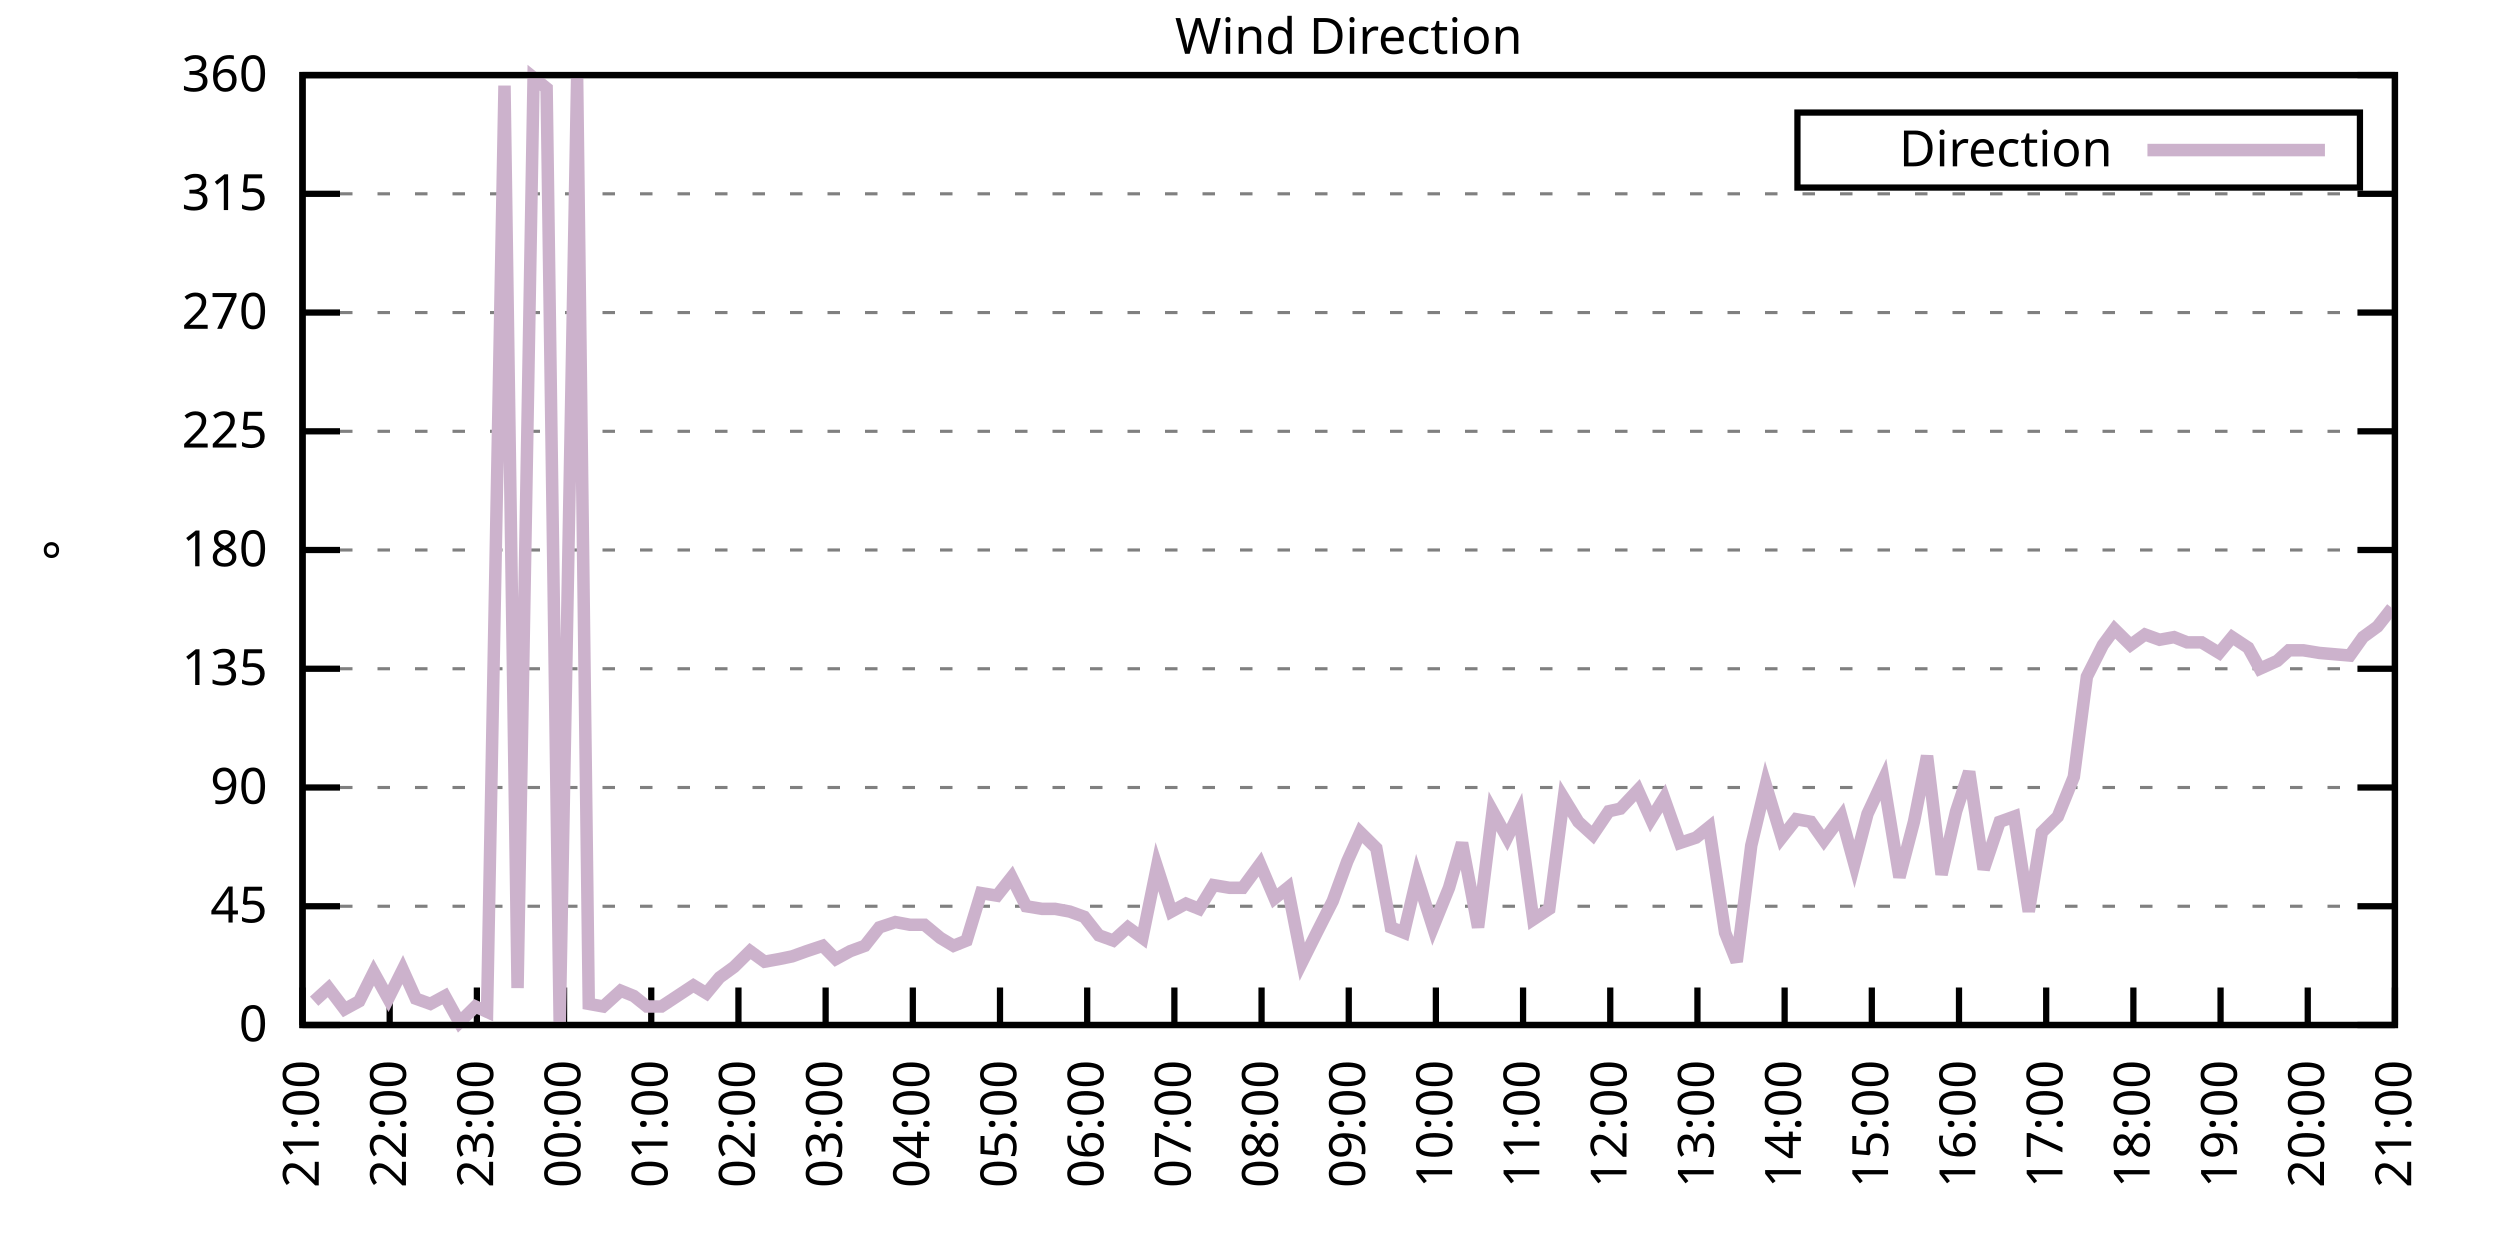
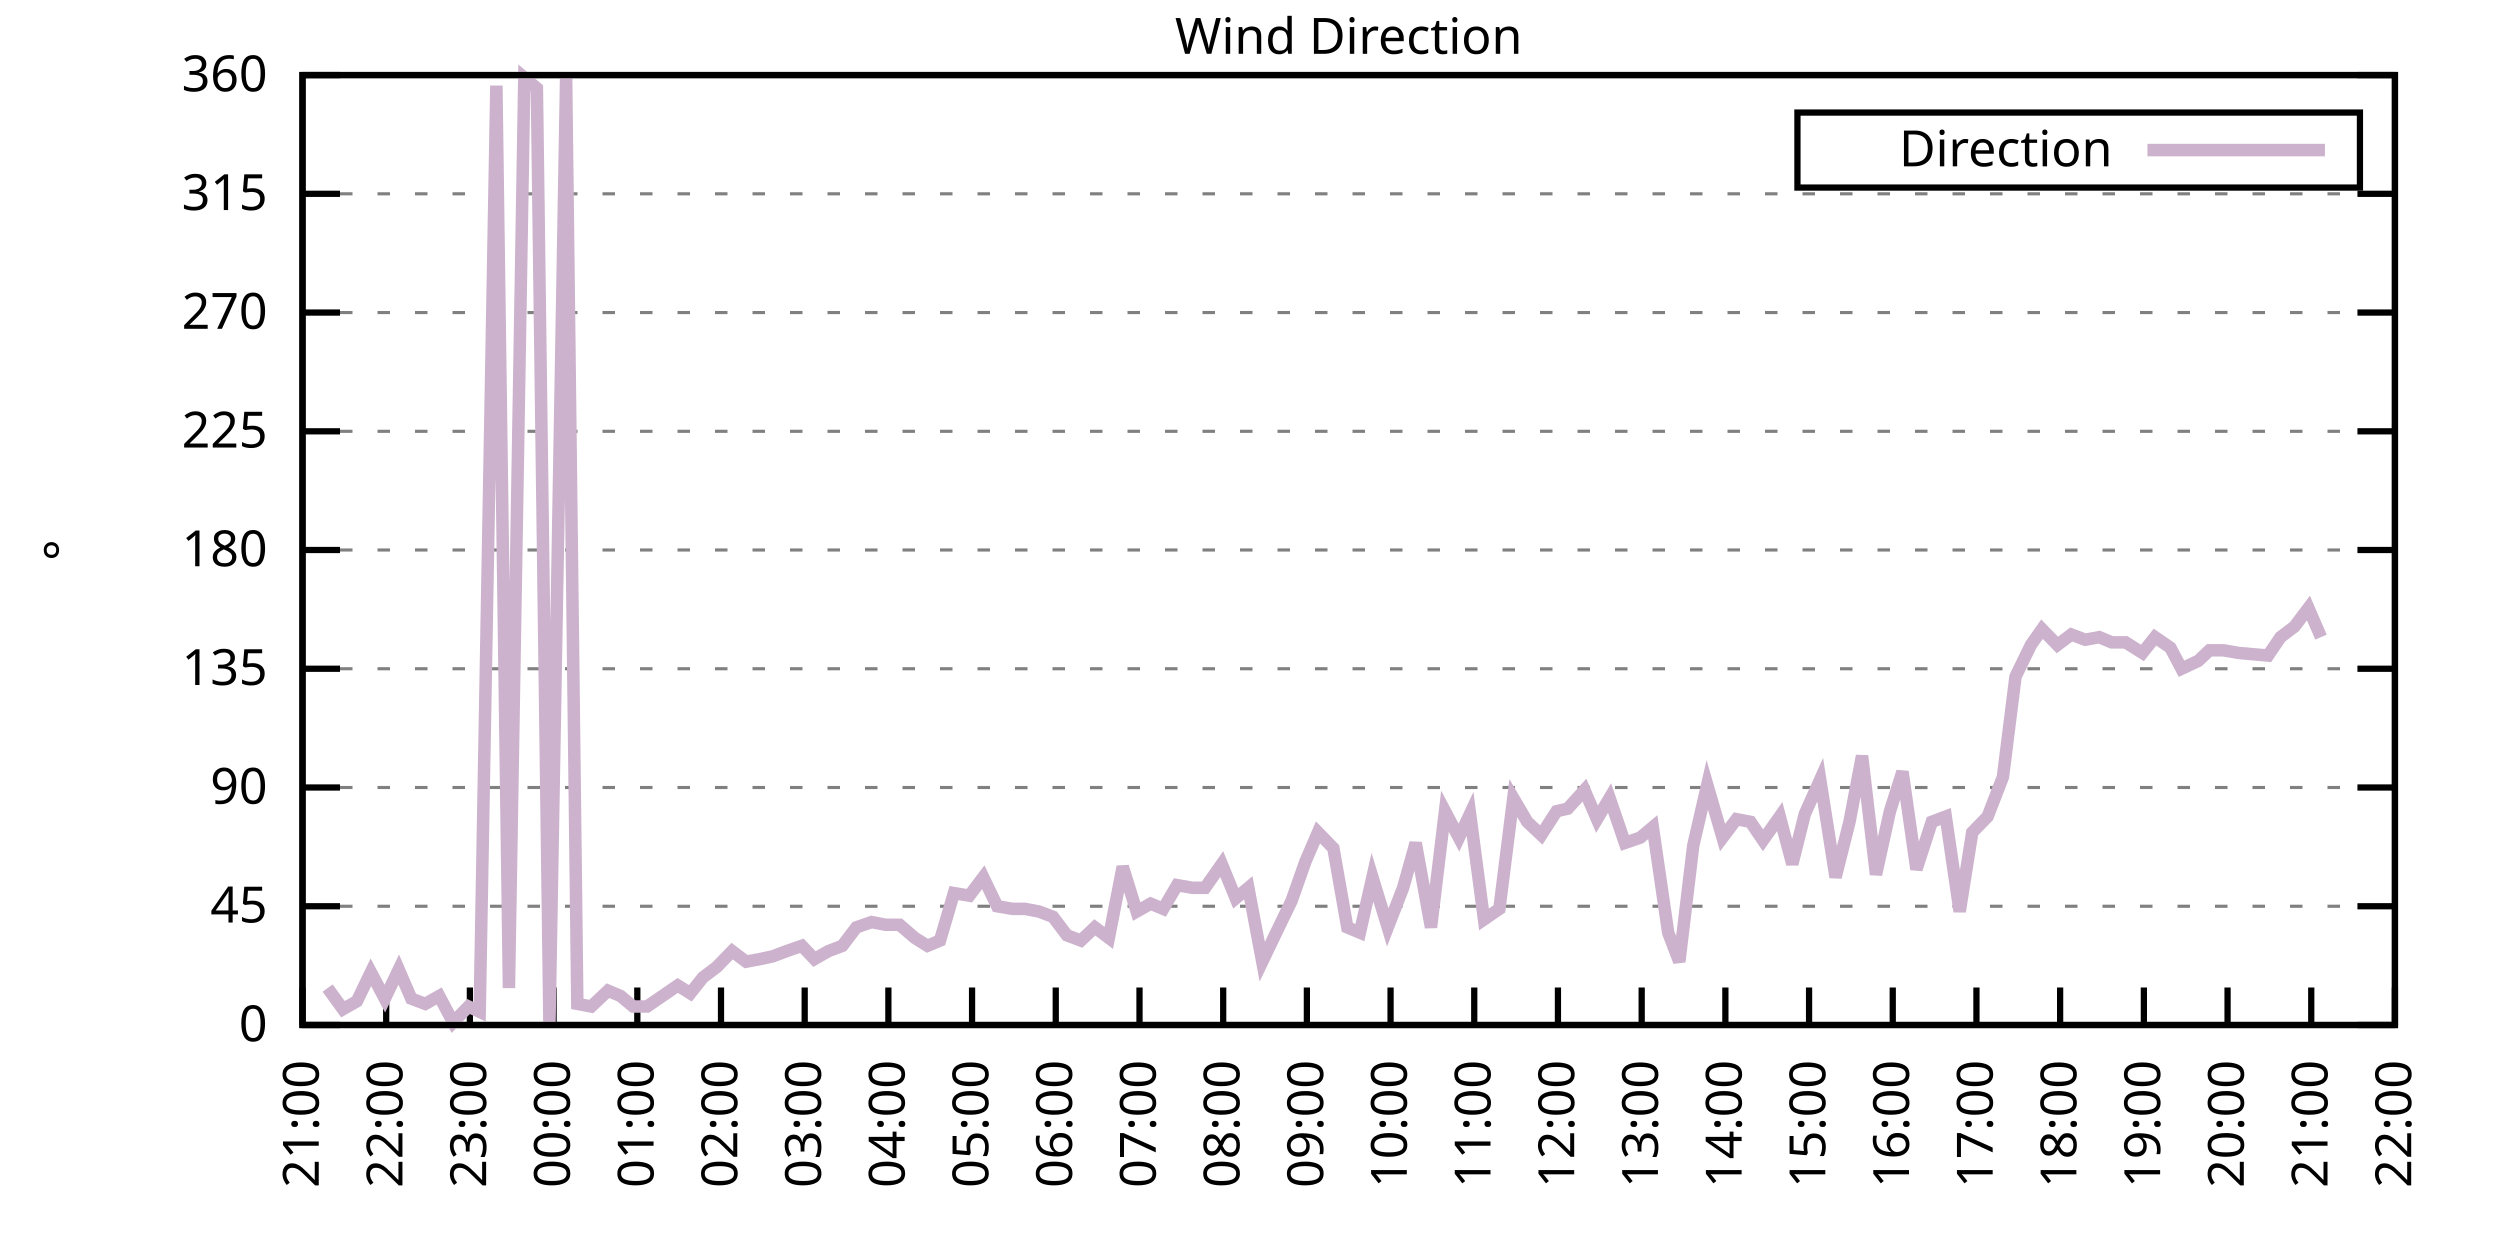
<svg xmlns="http://www.w3.org/2000/svg" xmlns:xlink="http://www.w3.org/1999/xlink" width="400" height="200" viewBox="0 0 400 200">
  <g id="gnuplot_canvas">
    <rect x="0" y="0" width="400" height="200" fill="none" />
    <defs>
      <circle id="gpDot" r="0.5" stroke-width="0.5" stroke="currentColor" />
      <path id="gpPt0" stroke-width="0.333" stroke="currentColor" d="M-1,0 h2 M0,-1 v2" />
      <path id="gpPt1" stroke-width="0.333" stroke="currentColor" d="M-1,-1 L1,1 M1,-1 L-1,1" />
      <path id="gpPt2" stroke-width="0.333" stroke="currentColor" d="M-1,0 L1,0 M0,-1 L0,1 M-1,-1 L1,1 M-1,1 L1,-1" />
      <rect id="gpPt3" stroke-width="0.333" stroke="currentColor" x="-1" y="-1" width="2" height="2" />
      <rect id="gpPt4" stroke-width="0.333" stroke="currentColor" fill="currentColor" x="-1" y="-1" width="2" height="2" />
      <circle id="gpPt5" stroke-width="0.333" stroke="currentColor" cx="0" cy="0" r="1" />
      <use xlink:href="#gpPt5" id="gpPt6" fill="currentColor" stroke="none" />
      <path id="gpPt7" stroke-width="0.333" stroke="currentColor" d="M0,-1.33 L-1.33,0.67 L1.33,0.67 z" />
      <use xlink:href="#gpPt7" id="gpPt8" fill="currentColor" stroke="none" />
      <use xlink:href="#gpPt7" id="gpPt9" stroke="currentColor" transform="rotate(180)" />
      <use xlink:href="#gpPt9" id="gpPt10" fill="currentColor" stroke="none" />
      <use xlink:href="#gpPt3" id="gpPt11" stroke="currentColor" transform="rotate(45)" />
      <use xlink:href="#gpPt11" id="gpPt12" fill="currentColor" stroke="none" />
      <path id="gpPt13" stroke-width="0.333" stroke="currentColor" d="M0,1.330 L1.265,0.411 L0.782,-1.067 L-0.782,-1.076 L-1.265,0.411 z" />
      <use xlink:href="#gpPt13" id="gpPt14" fill="currentColor" stroke="none" />
      <filter id="textbox" filterUnits="objectBoundingBox" x="0" y="0" height="1" width="1">
        <feFlood flood-color="white" flood-opacity="1" result="bgnd" />
        <feComposite in="SourceGraphic" in2="bgnd" operator="atop" />
      </filter>
      <filter id="greybox" filterUnits="objectBoundingBox" x="0" y="0" height="1" width="1">
        <feFlood flood-color="lightgrey" flood-opacity="1" result="grey" />
        <feComposite in="SourceGraphic" in2="grey" operator="atop" />
      </filter>
    </defs>
    <g fill="none" color="white" stroke="currentColor" stroke-width="1.00" stroke-linecap="butt" stroke-linejoin="miter">
</g>
    <g fill="none" color="black" stroke="currentColor" stroke-width="1.00" stroke-linecap="butt" stroke-linejoin="miter">
      <g stroke="none" shape-rendering="crispEdges">
        <polygon fill="rgb(255, 255, 255)" points="48.40,164.00 383.18,164.00 383.18,12.02 48.40,12.02 " />
      </g>
    </g>
    <g fill="none" color="black" stroke="currentColor" stroke-width="1.00" stroke-linecap="butt" stroke-linejoin="miter">
</g>
    <g fill="none" color="black" stroke="black" stroke-width="0.50" stroke-linecap="butt" stroke-linejoin="miter">
</g>
    <g fill="none" color="gray" stroke="currentColor" stroke-width="0.50" stroke-linecap="butt" stroke-linejoin="miter">
      <path stroke="gray" stroke-dasharray="2,4" class="gridline" d="M48.40,164.00 L383.19,164.00  " />
    </g>
    <g fill="none" color="gray" stroke="gray" stroke-width="1.00" stroke-linecap="butt" stroke-linejoin="miter">
</g>
    <g fill="none" color="black" stroke="currentColor" stroke-width="1.00" stroke-linecap="butt" stroke-linejoin="miter">
      <path stroke="black" d="M48.40,164.00 L54.40,164.00 M383.19,164.00 L377.19,164.00  " />
      <g transform="translate(42.80,166.60)" stroke="none" fill="black" font-family="Sans" font-size="8.00" text-anchor="end">
        <text>
          <tspan font-family="Sans"> 0</tspan>
        </text>
      </g>
    </g>
    <g fill="none" color="black" stroke="currentColor" stroke-width="1.00" stroke-linecap="butt" stroke-linejoin="miter">
</g>
    <g fill="none" color="black" stroke="black" stroke-width="0.50" stroke-linecap="butt" stroke-linejoin="miter">
</g>
    <g fill="none" color="gray" stroke="currentColor" stroke-width="0.50" stroke-linecap="butt" stroke-linejoin="miter">
      <path stroke="gray" stroke-dasharray="2,4" class="gridline" d="M48.40,145.00 L383.19,145.00  " />
    </g>
    <g fill="none" color="gray" stroke="gray" stroke-width="1.00" stroke-linecap="butt" stroke-linejoin="miter">
</g>
    <g fill="none" color="black" stroke="currentColor" stroke-width="1.00" stroke-linecap="butt" stroke-linejoin="miter">
      <path stroke="black" d="M48.40,145.00 L54.40,145.00 M383.19,145.00 L377.19,145.00  " />
      <g transform="translate(42.80,147.60)" stroke="none" fill="black" font-family="Sans" font-size="8.00" text-anchor="end">
        <text>
          <tspan font-family="Sans"> 45</tspan>
        </text>
      </g>
    </g>
    <g fill="none" color="black" stroke="currentColor" stroke-width="1.00" stroke-linecap="butt" stroke-linejoin="miter">
</g>
    <g fill="none" color="black" stroke="black" stroke-width="0.50" stroke-linecap="butt" stroke-linejoin="miter">
</g>
    <g fill="none" color="gray" stroke="currentColor" stroke-width="0.50" stroke-linecap="butt" stroke-linejoin="miter">
      <path stroke="gray" stroke-dasharray="2,4" class="gridline" d="M48.40,126.00 L383.19,126.00  " />
    </g>
    <g fill="none" color="gray" stroke="gray" stroke-width="1.00" stroke-linecap="butt" stroke-linejoin="miter">
</g>
    <g fill="none" color="black" stroke="currentColor" stroke-width="1.00" stroke-linecap="butt" stroke-linejoin="miter">
      <path stroke="black" d="M48.40,126.00 L54.40,126.00 M383.19,126.00 L377.19,126.00  " />
      <g transform="translate(42.80,128.60)" stroke="none" fill="black" font-family="Sans" font-size="8.00" text-anchor="end">
        <text>
          <tspan font-family="Sans"> 90</tspan>
        </text>
      </g>
    </g>
    <g fill="none" color="black" stroke="currentColor" stroke-width="1.00" stroke-linecap="butt" stroke-linejoin="miter">
</g>
    <g fill="none" color="black" stroke="black" stroke-width="0.50" stroke-linecap="butt" stroke-linejoin="miter">
</g>
    <g fill="none" color="gray" stroke="currentColor" stroke-width="0.50" stroke-linecap="butt" stroke-linejoin="miter">
      <path stroke="gray" stroke-dasharray="2,4" class="gridline" d="M48.40,107.00 L383.19,107.00  " />
    </g>
    <g fill="none" color="gray" stroke="gray" stroke-width="1.00" stroke-linecap="butt" stroke-linejoin="miter">
</g>
    <g fill="none" color="black" stroke="currentColor" stroke-width="1.00" stroke-linecap="butt" stroke-linejoin="miter">
      <path stroke="black" d="M48.40,107.00 L54.40,107.00 M383.19,107.00 L377.19,107.00  " />
      <g transform="translate(42.80,109.60)" stroke="none" fill="black" font-family="Sans" font-size="8.00" text-anchor="end">
        <text>
          <tspan font-family="Sans"> 135</tspan>
        </text>
      </g>
    </g>
    <g fill="none" color="black" stroke="currentColor" stroke-width="1.00" stroke-linecap="butt" stroke-linejoin="miter">
</g>
    <g fill="none" color="black" stroke="black" stroke-width="0.50" stroke-linecap="butt" stroke-linejoin="miter">
</g>
    <g fill="none" color="gray" stroke="currentColor" stroke-width="0.50" stroke-linecap="butt" stroke-linejoin="miter">
      <path stroke="gray" stroke-dasharray="2,4" class="gridline" d="M48.40,88.00 L383.19,88.00  " />
    </g>
    <g fill="none" color="gray" stroke="gray" stroke-width="1.00" stroke-linecap="butt" stroke-linejoin="miter">
</g>
    <g fill="none" color="black" stroke="currentColor" stroke-width="1.00" stroke-linecap="butt" stroke-linejoin="miter">
      <path stroke="black" d="M48.40,88.00 L54.40,88.00 M383.19,88.00 L377.19,88.00  " />
      <g transform="translate(42.80,90.60)" stroke="none" fill="black" font-family="Sans" font-size="8.00" text-anchor="end">
        <text>
          <tspan font-family="Sans"> 180</tspan>
        </text>
      </g>
    </g>
    <g fill="none" color="black" stroke="currentColor" stroke-width="1.00" stroke-linecap="butt" stroke-linejoin="miter">
</g>
    <g fill="none" color="black" stroke="black" stroke-width="0.50" stroke-linecap="butt" stroke-linejoin="miter">
</g>
    <g fill="none" color="gray" stroke="currentColor" stroke-width="0.50" stroke-linecap="butt" stroke-linejoin="miter">
      <path stroke="gray" stroke-dasharray="2,4" class="gridline" d="M48.40,69.01 L383.19,69.01  " />
    </g>
    <g fill="none" color="gray" stroke="gray" stroke-width="1.00" stroke-linecap="butt" stroke-linejoin="miter">
</g>
    <g fill="none" color="black" stroke="currentColor" stroke-width="1.00" stroke-linecap="butt" stroke-linejoin="miter">
      <path stroke="black" d="M48.40,69.01 L54.40,69.01 M383.19,69.01 L377.19,69.01  " />
      <g transform="translate(42.80,71.61)" stroke="none" fill="black" font-family="Sans" font-size="8.00" text-anchor="end">
        <text>
          <tspan font-family="Sans"> 225</tspan>
        </text>
      </g>
    </g>
    <g fill="none" color="black" stroke="currentColor" stroke-width="1.00" stroke-linecap="butt" stroke-linejoin="miter">
</g>
    <g fill="none" color="black" stroke="black" stroke-width="0.50" stroke-linecap="butt" stroke-linejoin="miter">
</g>
    <g fill="none" color="gray" stroke="currentColor" stroke-width="0.50" stroke-linecap="butt" stroke-linejoin="miter">
      <path stroke="gray" stroke-dasharray="2,4" class="gridline" d="M48.40,50.01 L383.19,50.01  " />
    </g>
    <g fill="none" color="gray" stroke="gray" stroke-width="1.00" stroke-linecap="butt" stroke-linejoin="miter">
</g>
    <g fill="none" color="black" stroke="currentColor" stroke-width="1.00" stroke-linecap="butt" stroke-linejoin="miter">
      <path stroke="black" d="M48.40,50.01 L54.40,50.01 M383.19,50.01 L377.19,50.01  " />
      <g transform="translate(42.80,52.61)" stroke="none" fill="black" font-family="Sans" font-size="8.00" text-anchor="end">
        <text>
          <tspan font-family="Sans"> 270</tspan>
        </text>
      </g>
    </g>
    <g fill="none" color="black" stroke="currentColor" stroke-width="1.00" stroke-linecap="butt" stroke-linejoin="miter">
</g>
    <g fill="none" color="black" stroke="black" stroke-width="0.50" stroke-linecap="butt" stroke-linejoin="miter">
</g>
    <g fill="none" color="gray" stroke="currentColor" stroke-width="0.50" stroke-linecap="butt" stroke-linejoin="miter">
      <path stroke="gray" stroke-dasharray="2,4" class="gridline" d="M48.40,31.01 L383.19,31.01  " />
    </g>
    <g fill="none" color="gray" stroke="gray" stroke-width="1.00" stroke-linecap="butt" stroke-linejoin="miter">
</g>
    <g fill="none" color="black" stroke="currentColor" stroke-width="1.00" stroke-linecap="butt" stroke-linejoin="miter">
      <path stroke="black" d="M48.40,31.01 L54.40,31.01 M383.19,31.01 L377.19,31.01  " />
      <g transform="translate(42.80,33.61)" stroke="none" fill="black" font-family="Sans" font-size="8.00" text-anchor="end">
        <text>
          <tspan font-family="Sans"> 315</tspan>
        </text>
      </g>
    </g>
    <g fill="none" color="black" stroke="currentColor" stroke-width="1.00" stroke-linecap="butt" stroke-linejoin="miter">
</g>
    <g fill="none" color="black" stroke="black" stroke-width="0.50" stroke-linecap="butt" stroke-linejoin="miter">
</g>
    <g fill="none" color="gray" stroke="currentColor" stroke-width="0.50" stroke-linecap="butt" stroke-linejoin="miter">
      <path stroke="gray" stroke-dasharray="2,4" class="gridline" d="M48.40,12.01 L383.19,12.01  " />
    </g>
    <g fill="none" color="gray" stroke="gray" stroke-width="1.00" stroke-linecap="butt" stroke-linejoin="miter">
</g>
    <g fill="none" color="black" stroke="currentColor" stroke-width="1.00" stroke-linecap="butt" stroke-linejoin="miter">
      <path stroke="black" d="M48.40,12.01 L54.40,12.01 M383.19,12.01 L377.19,12.01  " />
      <g transform="translate(42.80,14.61)" stroke="none" fill="black" font-family="Sans" font-size="8.00" text-anchor="end">
        <text>
          <tspan font-family="Sans"> 360</tspan>
        </text>
      </g>
    </g>
    <g fill="none" color="black" stroke="currentColor" stroke-width="1.00" stroke-linecap="butt" stroke-linejoin="miter">
      <path stroke="black" d="M48.40,164.00 L48.40,158.00  " />
      <g transform="translate(51.00,169.60) rotate(270.00)" stroke="none" fill="black" font-family="Sans" font-size="8.00" text-anchor="end">
        <text>
          <tspan font-family="Sans">21:00</tspan>
        </text>
      </g>
    </g>
    <g fill="none" color="black" stroke="currentColor" stroke-width="1.00" stroke-linecap="butt" stroke-linejoin="miter">
-       <path stroke="black" d="M62.35,164.00 L62.35,158.00  " />
-       <g transform="translate(64.95,169.60) rotate(270.00)" stroke="none" fill="black" font-family="Sans" font-size="8.00" text-anchor="end">
+       <path stroke="black" d="M61.79,164.00 L61.79,158.00  " />
+       <g transform="translate(64.39,169.60) rotate(270.00)" stroke="none" fill="black" font-family="Sans" font-size="8.00" text-anchor="end">
        <text>
          <tspan font-family="Sans">22:00</tspan>
        </text>
      </g>
    </g>
    <g fill="none" color="black" stroke="currentColor" stroke-width="1.00" stroke-linecap="butt" stroke-linejoin="miter">
-       <path stroke="black" d="M76.30,164.00 L76.30,158.00  " />
-       <g transform="translate(78.90,169.60) rotate(270.00)" stroke="none" fill="black" font-family="Sans" font-size="8.00" text-anchor="end">
+       <path stroke="black" d="M75.18,164.00 L75.18,158.00  " />
+       <g transform="translate(77.78,169.60) rotate(270.00)" stroke="none" fill="black" font-family="Sans" font-size="8.00" text-anchor="end">
        <text>
          <tspan font-family="Sans">23:00</tspan>
        </text>
      </g>
    </g>
    <g fill="none" color="black" stroke="currentColor" stroke-width="1.00" stroke-linecap="butt" stroke-linejoin="miter">
-       <path stroke="black" d="M90.25,164.00 L90.25,158.00  " />
-       <g transform="translate(92.85,169.60) rotate(270.00)" stroke="none" fill="black" font-family="Sans" font-size="8.00" text-anchor="end">
+       <path stroke="black" d="M88.57,164.00 L88.57,158.00  " />
+       <g transform="translate(91.17,169.60) rotate(270.00)" stroke="none" fill="black" font-family="Sans" font-size="8.00" text-anchor="end">
        <text>
          <tspan font-family="Sans">00:00</tspan>
        </text>
      </g>
    </g>
    <g fill="none" color="black" stroke="currentColor" stroke-width="1.00" stroke-linecap="butt" stroke-linejoin="miter">
-       <path stroke="black" d="M104.20,164.00 L104.20,158.00  " />
-       <g transform="translate(106.80,169.60) rotate(270.00)" stroke="none" fill="black" font-family="Sans" font-size="8.00" text-anchor="end">
+       <path stroke="black" d="M101.97,164.00 L101.97,158.00  " />
+       <g transform="translate(104.57,169.60) rotate(270.00)" stroke="none" fill="black" font-family="Sans" font-size="8.00" text-anchor="end">
        <text>
          <tspan font-family="Sans">01:00</tspan>
        </text>
      </g>
    </g>
    <g fill="none" color="black" stroke="currentColor" stroke-width="1.00" stroke-linecap="butt" stroke-linejoin="miter">
-       <path stroke="black" d="M118.15,164.00 L118.15,158.00  " />
-       <g transform="translate(120.75,169.60) rotate(270.00)" stroke="none" fill="black" font-family="Sans" font-size="8.00" text-anchor="end">
+       <path stroke="black" d="M115.36,164.00 L115.36,158.00  " />
+       <g transform="translate(117.96,169.60) rotate(270.00)" stroke="none" fill="black" font-family="Sans" font-size="8.00" text-anchor="end">
        <text>
          <tspan font-family="Sans">02:00</tspan>
        </text>
      </g>
    </g>
    <g fill="none" color="black" stroke="currentColor" stroke-width="1.00" stroke-linecap="butt" stroke-linejoin="miter">
-       <path stroke="black" d="M132.10,164.00 L132.10,158.00  " />
-       <g transform="translate(134.70,169.60) rotate(270.00)" stroke="none" fill="black" font-family="Sans" font-size="8.00" text-anchor="end">
+       <path stroke="black" d="M128.75,164.00 L128.75,158.00  " />
+       <g transform="translate(131.35,169.60) rotate(270.00)" stroke="none" fill="black" font-family="Sans" font-size="8.00" text-anchor="end">
        <text>
          <tspan font-family="Sans">03:00</tspan>
        </text>
      </g>
    </g>
    <g fill="none" color="black" stroke="currentColor" stroke-width="1.00" stroke-linecap="butt" stroke-linejoin="miter">
-       <path stroke="black" d="M146.05,164.00 L146.05,158.00  " />
-       <g transform="translate(148.65,169.60) rotate(270.00)" stroke="none" fill="black" font-family="Sans" font-size="8.00" text-anchor="end">
+       <path stroke="black" d="M142.14,164.00 L142.14,158.00  " />
+       <g transform="translate(144.74,169.60) rotate(270.00)" stroke="none" fill="black" font-family="Sans" font-size="8.00" text-anchor="end">
        <text>
          <tspan font-family="Sans">04:00</tspan>
        </text>
      </g>
    </g>
    <g fill="none" color="black" stroke="currentColor" stroke-width="1.00" stroke-linecap="butt" stroke-linejoin="miter">
-       <path stroke="black" d="M160.00,164.00 L160.00,158.00  " />
-       <g transform="translate(162.60,169.60) rotate(270.00)" stroke="none" fill="black" font-family="Sans" font-size="8.00" text-anchor="end">
+       <path stroke="black" d="M155.53,164.00 L155.53,158.00  " />
+       <g transform="translate(158.13,169.60) rotate(270.00)" stroke="none" fill="black" font-family="Sans" font-size="8.00" text-anchor="end">
        <text>
          <tspan font-family="Sans">05:00</tspan>
        </text>
      </g>
    </g>
    <g fill="none" color="black" stroke="currentColor" stroke-width="1.00" stroke-linecap="butt" stroke-linejoin="miter">
-       <path stroke="black" d="M173.95,164.00 L173.95,158.00  " />
-       <g transform="translate(176.55,169.60) rotate(270.00)" stroke="none" fill="black" font-family="Sans" font-size="8.00" text-anchor="end">
+       <path stroke="black" d="M168.92,164.00 L168.92,158.00  " />
+       <g transform="translate(171.52,169.60) rotate(270.00)" stroke="none" fill="black" font-family="Sans" font-size="8.00" text-anchor="end">
        <text>
          <tspan font-family="Sans">06:00</tspan>
        </text>
      </g>
    </g>
    <g fill="none" color="black" stroke="currentColor" stroke-width="1.00" stroke-linecap="butt" stroke-linejoin="miter">
-       <path stroke="black" d="M187.90,164.00 L187.90,158.00  " />
-       <g transform="translate(190.50,169.60) rotate(270.00)" stroke="none" fill="black" font-family="Sans" font-size="8.00" text-anchor="end">
+       <path stroke="black" d="M182.32,164.00 L182.32,158.00  " />
+       <g transform="translate(184.92,169.60) rotate(270.00)" stroke="none" fill="black" font-family="Sans" font-size="8.00" text-anchor="end">
        <text>
          <tspan font-family="Sans">07:00</tspan>
        </text>
      </g>
    </g>
    <g fill="none" color="black" stroke="currentColor" stroke-width="1.00" stroke-linecap="butt" stroke-linejoin="miter">
-       <path stroke="black" d="M201.85,164.00 L201.85,158.00  " />
-       <g transform="translate(204.45,169.60) rotate(270.00)" stroke="none" fill="black" font-family="Sans" font-size="8.00" text-anchor="end">
+       <path stroke="black" d="M195.71,164.00 L195.71,158.00  " />
+       <g transform="translate(198.31,169.60) rotate(270.00)" stroke="none" fill="black" font-family="Sans" font-size="8.00" text-anchor="end">
        <text>
          <tspan font-family="Sans">08:00</tspan>
        </text>
      </g>
    </g>
    <g fill="none" color="black" stroke="currentColor" stroke-width="1.00" stroke-linecap="butt" stroke-linejoin="miter">
-       <path stroke="black" d="M215.80,164.00 L215.80,158.00  " />
-       <g transform="translate(218.40,169.60) rotate(270.00)" stroke="none" fill="black" font-family="Sans" font-size="8.00" text-anchor="end">
+       <path stroke="black" d="M209.10,164.00 L209.10,158.00  " />
+       <g transform="translate(211.70,169.60) rotate(270.00)" stroke="none" fill="black" font-family="Sans" font-size="8.00" text-anchor="end">
        <text>
          <tspan font-family="Sans">09:00</tspan>
        </text>
      </g>
    </g>
    <g fill="none" color="black" stroke="currentColor" stroke-width="1.00" stroke-linecap="butt" stroke-linejoin="miter">
-       <path stroke="black" d="M229.74,164.00 L229.74,158.00  " />
-       <g transform="translate(232.34,169.60) rotate(270.00)" stroke="none" fill="black" font-family="Sans" font-size="8.00" text-anchor="end">
+       <path stroke="black" d="M222.49,164.00 L222.49,158.00  " />
+       <g transform="translate(225.09,169.60) rotate(270.00)" stroke="none" fill="black" font-family="Sans" font-size="8.00" text-anchor="end">
        <text>
          <tspan font-family="Sans">10:00</tspan>
        </text>
      </g>
    </g>
    <g fill="none" color="black" stroke="currentColor" stroke-width="1.00" stroke-linecap="butt" stroke-linejoin="miter">
-       <path stroke="black" d="M243.69,164.00 L243.69,158.00  " />
-       <g transform="translate(246.29,169.60) rotate(270.00)" stroke="none" fill="black" font-family="Sans" font-size="8.00" text-anchor="end">
+       <path stroke="black" d="M235.88,164.00 L235.88,158.00  " />
+       <g transform="translate(238.48,169.60) rotate(270.00)" stroke="none" fill="black" font-family="Sans" font-size="8.00" text-anchor="end">
        <text>
          <tspan font-family="Sans">11:00</tspan>
        </text>
      </g>
    </g>
    <g fill="none" color="black" stroke="currentColor" stroke-width="1.00" stroke-linecap="butt" stroke-linejoin="miter">
-       <path stroke="black" d="M257.64,164.00 L257.64,158.00  " />
-       <g transform="translate(260.24,169.60) rotate(270.00)" stroke="none" fill="black" font-family="Sans" font-size="8.00" text-anchor="end">
+       <path stroke="black" d="M249.27,164.00 L249.27,158.00  " />
+       <g transform="translate(251.87,169.60) rotate(270.00)" stroke="none" fill="black" font-family="Sans" font-size="8.00" text-anchor="end">
        <text>
          <tspan font-family="Sans">12:00</tspan>
        </text>
      </g>
    </g>
    <g fill="none" color="black" stroke="currentColor" stroke-width="1.00" stroke-linecap="butt" stroke-linejoin="miter">
-       <path stroke="black" d="M271.59,164.00 L271.59,158.00  " />
-       <g transform="translate(274.19,169.60) rotate(270.00)" stroke="none" fill="black" font-family="Sans" font-size="8.00" text-anchor="end">
+       <path stroke="black" d="M262.67,164.00 L262.67,158.00  " />
+       <g transform="translate(265.27,169.60) rotate(270.00)" stroke="none" fill="black" font-family="Sans" font-size="8.00" text-anchor="end">
        <text>
          <tspan font-family="Sans">13:00</tspan>
        </text>
      </g>
    </g>
    <g fill="none" color="black" stroke="currentColor" stroke-width="1.00" stroke-linecap="butt" stroke-linejoin="miter">
-       <path stroke="black" d="M285.54,164.00 L285.54,158.00  " />
-       <g transform="translate(288.14,169.60) rotate(270.00)" stroke="none" fill="black" font-family="Sans" font-size="8.00" text-anchor="end">
+       <path stroke="black" d="M276.06,164.00 L276.06,158.00  " />
+       <g transform="translate(278.66,169.60) rotate(270.00)" stroke="none" fill="black" font-family="Sans" font-size="8.00" text-anchor="end">
        <text>
          <tspan font-family="Sans">14:00</tspan>
        </text>
      </g>
    </g>
    <g fill="none" color="black" stroke="currentColor" stroke-width="1.00" stroke-linecap="butt" stroke-linejoin="miter">
-       <path stroke="black" d="M299.49,164.00 L299.49,158.00  " />
-       <g transform="translate(302.09,169.60) rotate(270.00)" stroke="none" fill="black" font-family="Sans" font-size="8.00" text-anchor="end">
+       <path stroke="black" d="M289.45,164.00 L289.45,158.00  " />
+       <g transform="translate(292.05,169.60) rotate(270.00)" stroke="none" fill="black" font-family="Sans" font-size="8.00" text-anchor="end">
        <text>
          <tspan font-family="Sans">15:00</tspan>
        </text>
      </g>
    </g>
    <g fill="none" color="black" stroke="currentColor" stroke-width="1.00" stroke-linecap="butt" stroke-linejoin="miter">
-       <path stroke="black" d="M313.44,164.00 L313.44,158.00  " />
-       <g transform="translate(316.04,169.60) rotate(270.00)" stroke="none" fill="black" font-family="Sans" font-size="8.00" text-anchor="end">
+       <path stroke="black" d="M302.84,164.00 L302.84,158.00  " />
+       <g transform="translate(305.44,169.60) rotate(270.00)" stroke="none" fill="black" font-family="Sans" font-size="8.00" text-anchor="end">
        <text>
          <tspan font-family="Sans">16:00</tspan>
        </text>
      </g>
    </g>
    <g fill="none" color="black" stroke="currentColor" stroke-width="1.00" stroke-linecap="butt" stroke-linejoin="miter">
-       <path stroke="black" d="M327.39,164.00 L327.39,158.00  " />
-       <g transform="translate(329.99,169.60) rotate(270.00)" stroke="none" fill="black" font-family="Sans" font-size="8.00" text-anchor="end">
+       <path stroke="black" d="M316.23,164.00 L316.23,158.00  " />
+       <g transform="translate(318.83,169.60) rotate(270.00)" stroke="none" fill="black" font-family="Sans" font-size="8.00" text-anchor="end">
        <text>
          <tspan font-family="Sans">17:00</tspan>
        </text>
      </g>
    </g>
    <g fill="none" color="black" stroke="currentColor" stroke-width="1.00" stroke-linecap="butt" stroke-linejoin="miter">
-       <path stroke="black" d="M341.34,164.00 L341.34,158.00  " />
-       <g transform="translate(343.94,169.60) rotate(270.00)" stroke="none" fill="black" font-family="Sans" font-size="8.00" text-anchor="end">
+       <path stroke="black" d="M329.62,164.00 L329.62,158.00  " />
+       <g transform="translate(332.22,169.60) rotate(270.00)" stroke="none" fill="black" font-family="Sans" font-size="8.00" text-anchor="end">
        <text>
          <tspan font-family="Sans">18:00</tspan>
        </text>
      </g>
    </g>
    <g fill="none" color="black" stroke="currentColor" stroke-width="1.00" stroke-linecap="butt" stroke-linejoin="miter">
-       <path stroke="black" d="M355.29,164.00 L355.29,158.00  " />
-       <g transform="translate(357.89,169.60) rotate(270.00)" stroke="none" fill="black" font-family="Sans" font-size="8.00" text-anchor="end">
+       <path stroke="black" d="M343.02,164.00 L343.02,158.00  " />
+       <g transform="translate(345.62,169.60) rotate(270.00)" stroke="none" fill="black" font-family="Sans" font-size="8.00" text-anchor="end">
        <text>
          <tspan font-family="Sans">19:00</tspan>
        </text>
      </g>
    </g>
    <g fill="none" color="black" stroke="currentColor" stroke-width="1.00" stroke-linecap="butt" stroke-linejoin="miter">
-       <path stroke="black" d="M369.24,164.00 L369.24,158.00  " />
-       <g transform="translate(371.84,169.60) rotate(270.00)" stroke="none" fill="black" font-family="Sans" font-size="8.00" text-anchor="end">
+       <path stroke="black" d="M356.41,164.00 L356.41,158.00  " />
+       <g transform="translate(359.01,169.60) rotate(270.00)" stroke="none" fill="black" font-family="Sans" font-size="8.00" text-anchor="end">
        <text>
          <tspan font-family="Sans">20:00</tspan>
+         </text>
+       </g>
+     </g>
+     <g fill="none" color="black" stroke="currentColor" stroke-width="1.00" stroke-linecap="butt" stroke-linejoin="miter">
+       <path stroke="black" d="M369.80,164.00 L369.80,158.00  " />
+       <g transform="translate(372.40,169.60) rotate(270.00)" stroke="none" fill="black" font-family="Sans" font-size="8.00" text-anchor="end">
+         <text>
+           <tspan font-family="Sans">21:00</tspan>
        </text>
      </g>
    </g>
    <g fill="none" color="black" stroke="currentColor" stroke-width="1.00" stroke-linecap="butt" stroke-linejoin="miter">
      <path stroke="black" d="M383.19,164.00 L383.19,158.00  " />
      <g transform="translate(385.79,169.60) rotate(270.00)" stroke="none" fill="black" font-family="Sans" font-size="8.00" text-anchor="end">
        <text>
-           <tspan font-family="Sans">21:00</tspan>
+           <tspan font-family="Sans">22:00</tspan>
        </text>
      </g>
    </g>
    <g fill="none" color="black" stroke="currentColor" stroke-width="1.00" stroke-linecap="butt" stroke-linejoin="miter">
</g>
    <g fill="none" color="black" stroke="currentColor" stroke-width="1.00" stroke-linecap="butt" stroke-linejoin="miter">
      <path stroke="black" d="M48.40,12.01 L48.40,164.00 L383.19,164.00 L383.19,12.01 L48.40,12.01 Z  " />
    </g>
    <g fill="none" color="black" stroke="currentColor" stroke-width="1.00" stroke-linecap="butt" stroke-linejoin="miter">
</g>
    <g fill="none" color="black" stroke="currentColor" stroke-width="1.00" stroke-linecap="butt" stroke-linejoin="miter">
      <path stroke="black" d="M287.59,30.01 L287.59,18.01 L377.59,18.01 L377.59,30.01 L287.59,30.01 Z  " />
    </g>
    <g id="Wind_direction_plot_1">
      <g fill="none" color="white" stroke="black" stroke-width="2.00" stroke-linecap="butt" stroke-linejoin="miter">
</g>
      <g fill="none" color="black" stroke="currentColor" stroke-width="2.00" stroke-linecap="butt" stroke-linejoin="miter">
        <g transform="translate(337.99,26.61)" stroke="none" fill="black" font-family="Sans" font-size="8.00" text-anchor="end">
          <text>
            <tspan font-family="Sans">Direction</tspan>
          </text>
        </g>
      </g>
      <g fill="none" color="black" stroke="currentColor" stroke-width="2.00" stroke-linecap="butt" stroke-linejoin="miter">
-         <path stroke="rgb(204, 178, 204)" d="M343.59,24.01 L371.99,24.01 M50.26,160.20 L52.58,158.09 L55.14,161.47 L57.47,160.20 L59.79,155.56 L62.12,159.78   L64.44,155.13 L66.53,159.78 L68.86,160.62 L71.18,159.36 L73.51,163.58 L76.07,161.04 L77.93,161.89 L80.72,13.70   L82.81,158.09 L85.37,12.43 L87.46,14.12 L89.55,164.00 L92.34,12.43 L94.20,160.62 L96.53,161.04 L99.32,158.51   L101.41,159.36 L103.50,161.04 L105.83,161.04 L108.38,159.36 L110.94,157.67 L113.03,158.93 L115.13,156.40 L117.45,154.71   L120.01,152.18 L122.33,153.87 L124.66,153.45 L126.75,153.02 L129.08,152.18 L131.63,151.33 L133.72,153.45 L136.05,152.18   L138.37,151.33 L140.70,148.38 L143.26,147.53 L145.58,147.96 L147.91,147.96 L150.46,150.07 L152.56,151.33 L154.65,150.49   L156.97,142.89 L159.53,143.31 L161.86,140.36 L164.18,145.00 L166.74,145.42 L168.83,145.42 L171.16,145.85 L173.48,146.69   L175.81,149.65 L178.13,150.49 L180.46,148.38 L182.78,150.07 L185.11,138.67 L187.43,145.85 L189.76,144.58 L191.85,145.42   L194.17,141.62 L196.73,142.05 L198.82,142.05 L201.61,138.25 L203.94,143.73 L206.03,142.05 L208.36,153.87 L210.68,149.22   L213.24,144.16 L215.56,137.82 L217.65,133.18 L220.21,135.71 L222.54,148.38 L224.63,149.22 L226.72,140.36 L229.28,148.38   L231.84,142.05 L233.93,134.87 L236.49,148.38 L238.81,129.80 L241.14,134.02 L243.00,130.22 L245.32,147.11 L247.88,145.42   L250.20,127.69 L252.53,131.49 L254.85,133.60 L257.41,129.80 L259.27,129.38 L262.06,126.42 L264.15,131.07 L266.25,127.69   L268.80,134.87 L271.36,134.02 L273.45,132.34 L276.01,149.22 L277.87,153.87 L280.20,135.29 L282.52,125.58 L285.08,134.02   L287.40,131.07 L289.73,131.49 L291.82,134.45 L294.61,130.65 L296.70,138.25 L298.80,130.22 L301.35,124.74 L303.91,140.36   L306.23,131.49 L308.33,120.94 L310.65,139.93 L312.98,129.80 L315.07,123.47 L317.39,139.09 L319.95,131.49 L322.28,130.65   L324.60,145.85 L326.69,133.18 L329.25,130.65 L331.81,124.31 L333.90,108.27 L336.46,103.20 L338.32,100.67 L340.88,103.20   L343.20,101.52 L345.53,102.36 L347.85,101.94 L349.94,102.78 L352.27,102.78 L355.06,104.47 L357.15,101.94 L359.71,103.63   L361.57,107.00 L364.36,105.74 L366.22,104.05 L368.54,104.05 L371.10,104.47 L375.98,104.89 L378.08,101.94 L380.40,100.25   L382.73,97.29  " />
+         <path stroke="rgb(204, 178, 204)" d="M343.59,24.01 L371.99,24.01 M52.42,158.09 L54.87,161.47 L57.10,160.20 L59.34,155.56 L61.57,159.78 L63.80,155.13   L65.81,159.78 L68.04,160.62 L70.27,159.36 L72.50,163.58 L74.96,161.04 L76.75,161.89 L79.42,13.70 L81.43,158.09   L83.89,12.43 L85.90,14.12 L87.91,164.00 L90.58,12.43 L92.37,160.62 L94.60,161.04 L97.28,158.51 L99.29,159.36   L101.30,161.04 L103.53,161.04 L105.98,159.36 L108.44,157.67 L110.45,158.93 L112.46,156.40 L114.69,154.71 L117.14,152.18   L119.38,153.87 L121.61,153.45 L123.62,153.02 L125.85,152.18 L128.30,151.33 L130.31,153.45 L132.54,152.18 L134.78,151.33   L137.01,148.38 L139.46,147.53 L141.69,147.96 L143.93,147.96 L146.38,150.07 L148.39,151.33 L150.40,150.49 L152.63,142.89   L155.09,143.31 L157.32,140.36 L159.55,145.00 L162.01,145.42 L164.01,145.42 L166.25,145.85 L168.48,146.69 L170.71,149.65   L172.94,150.49 L175.17,148.38 L177.41,150.07 L179.64,138.67 L181.87,145.85 L184.10,144.58 L186.11,145.42 L188.34,141.62   L190.80,142.05 L192.81,142.05 L195.48,138.25 L197.72,143.73 L199.73,142.05 L201.96,153.87 L204.19,149.22 L206.64,144.16   L208.88,137.82 L210.88,133.18 L213.34,135.71 L215.57,148.38 L217.58,149.22 L219.59,140.36 L222.04,148.38 L224.50,142.05   L226.51,134.87 L228.96,148.38 L231.20,129.80 L233.43,134.02 L235.21,130.22 L237.44,147.11 L239.90,145.42 L242.13,127.69   L244.36,131.49 L246.60,133.60 L249.05,129.80 L250.84,129.38 L253.51,126.42 L255.52,131.07 L257.53,127.69 L259.99,134.87   L262.44,134.02 L264.45,132.34 L266.91,149.22 L268.69,153.87 L270.92,135.29 L273.16,125.58 L275.61,134.02 L277.84,131.07   L280.07,131.49 L282.08,134.45 L284.76,130.65 L286.77,138.25 L288.78,130.22 L291.23,124.74 L293.69,140.36 L295.92,131.49   L297.93,120.94 L300.16,139.93 L302.39,129.80 L304.40,123.47 L306.63,139.09 L309.09,131.49 L311.32,130.65 L313.55,145.85   L315.56,133.18 L318.02,130.65 L320.47,124.31 L322.48,108.27 L324.94,103.20 L326.72,100.67 L329.18,103.20 L331.41,101.52   L333.64,102.36 L335.87,101.94 L337.88,102.78 L340.11,102.78 L342.79,104.47 L344.80,101.94 L347.26,103.63 L349.04,107.00   L351.72,105.74 L353.51,104.05 L355.74,104.05 L358.19,104.47 L362.88,104.89 L364.89,101.94 L367.12,100.25 L369.35,97.29   L371.36,101.94  " />
      </g>
    </g>
    <g fill="none" color="black" stroke="currentColor" stroke-width="2.00" stroke-linecap="butt" stroke-linejoin="miter">
</g>
    <g fill="none" color="black" stroke="black" stroke-width="1.00" stroke-linecap="butt" stroke-linejoin="miter">
</g>
    <g fill="none" color="black" stroke="currentColor" stroke-width="1.00" stroke-linecap="butt" stroke-linejoin="miter">
      <path stroke="black" d="M48.40,12.01 L48.40,164.00 L383.19,164.00 L383.19,12.01 L48.40,12.01 Z  " />
      <g transform="translate(12.80,88.01) rotate(270.00)" stroke="none" fill="black" font-family="Sans" font-size="8.00" text-anchor="middle">
        <text>
          <tspan font-family="Sans">°</tspan>
        </text>
      </g>
    </g>
    <g fill="none" color="black" stroke="currentColor" stroke-width="1.00" stroke-linecap="butt" stroke-linejoin="miter">
</g>
    <g fill="none" color="black" stroke="currentColor" stroke-width="1.00" stroke-linecap="butt" stroke-linejoin="miter">
      <g transform="translate(215.79,8.61)" stroke="none" fill="black" font-family="Sans" font-size="8.00" text-anchor="middle">
        <text>
          <tspan font-family="Sans">Wind Direction</tspan>
        </text>
      </g>
    </g>
    <g fill="none" color="black" stroke="currentColor" stroke-width="1.00" stroke-linecap="butt" stroke-linejoin="miter">
</g>
  </g>
</svg>
